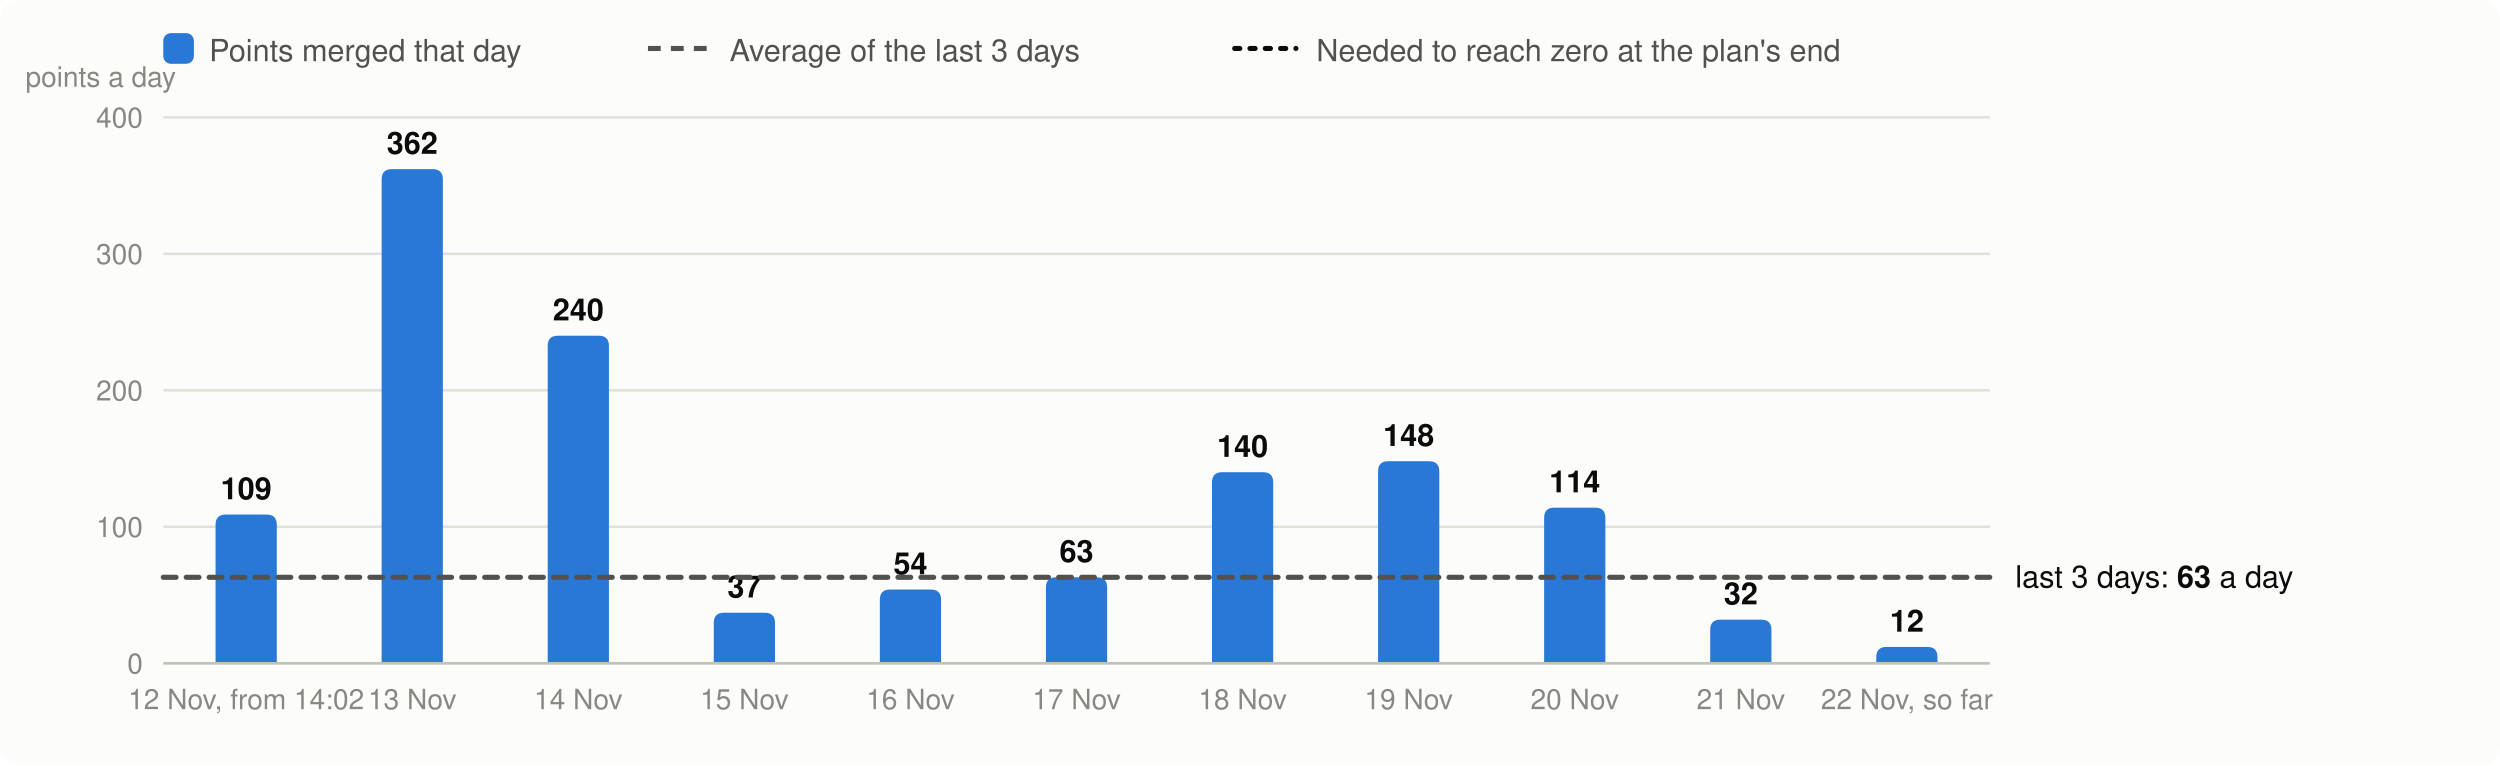
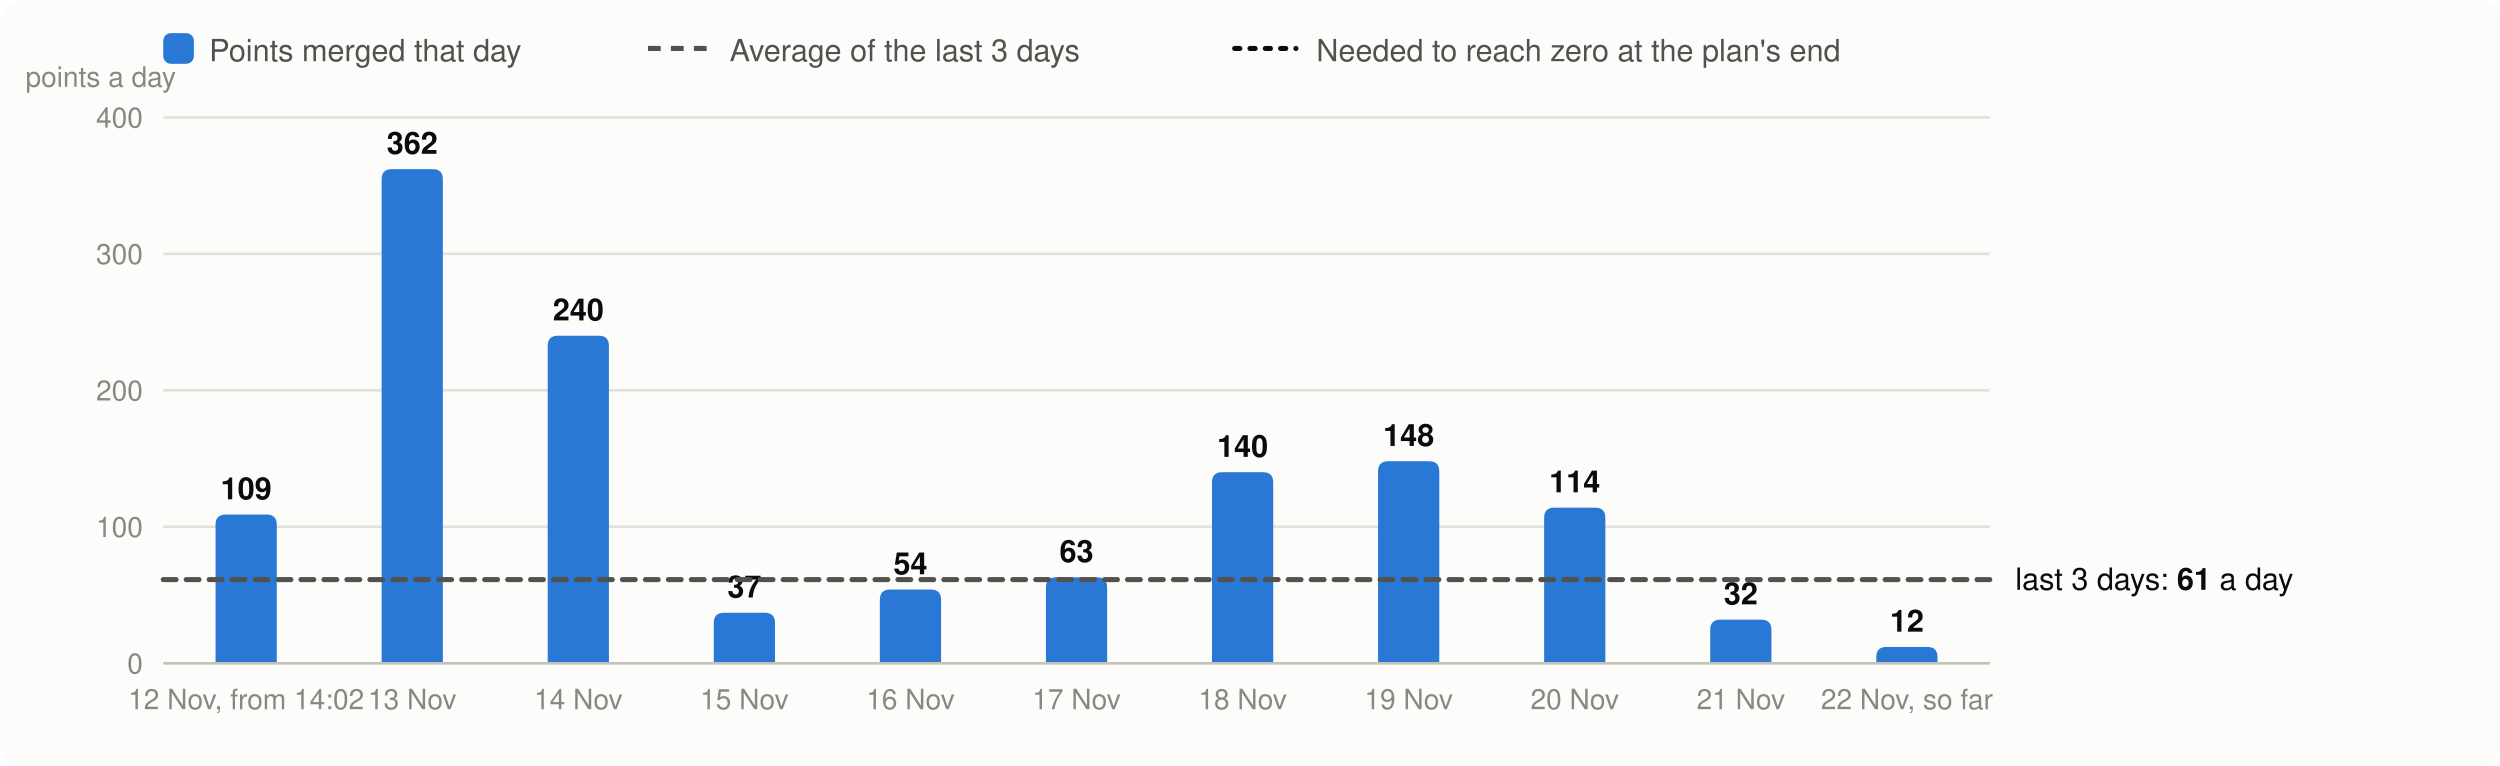
<svg xmlns="http://www.w3.org/2000/svg" viewBox="0 0 980 300" width="980" height="300" font-family="system-ui,-apple-system,Segoe UI,Helvetica,Arial,sans-serif" font-size="13" role="img" aria-label="Velocity: story points merged per day, the 3-day average and the velocity needed">
  <rect width="980" height="300" rx="8" fill="#fcfcfb" />
  <rect x="64" y="13" width="12" height="12" rx="3" fill="#2a78d6" />
  <text x="82" y="24" fill="#52514e" font-size="12">Points merged that day</text>
  <line x1="254" x2="278" y1="19" y2="19" stroke="#52514e" stroke-width="2" stroke-dasharray="5 4" />
  <text x="286" y="24" fill="#52514e" font-size="12">Average of the last 3 days</text>
  <line x1="484" x2="508" y1="19" y2="19" stroke="#0b0b0b" stroke-width="2" stroke-dasharray="2 4" stroke-linecap="round" />
  <text x="516" y="24" fill="#52514e" font-size="12">Needed to reach zero at the plan's end</text>
  <line x1="64" x2="780" y1="260.0" y2="260.0" stroke="#e1e0d9" />
  <text x="56" y="264.0" text-anchor="end" fill="#898781" font-size="11">0</text>
  <line x1="64" x2="780" y1="206.5" y2="206.5" stroke="#e1e0d9" />
  <text x="56" y="210.5" text-anchor="end" fill="#898781" font-size="11">100</text>
  <line x1="64" x2="780" y1="153.0" y2="153.0" stroke="#e1e0d9" />
  <text x="56" y="157.0" text-anchor="end" fill="#898781" font-size="11">200</text>
  <line x1="64" x2="780" y1="99.5" y2="99.5" stroke="#e1e0d9" />
  <text x="56" y="103.5" text-anchor="end" fill="#898781" font-size="11">300</text>
  <line x1="64" x2="780" y1="46.0" y2="46.0" stroke="#e1e0d9" />
  <text x="56" y="50.0" text-anchor="end" fill="#898781" font-size="11">400</text>
  <text x="10" y="34" fill="#898781" font-size="11">points a day</text>
  <path d="M84.5,260.0V205.7Q84.5,201.7 88.5,201.7H104.5Q108.5,201.7 108.5,205.7V260.0Z" fill="#2a78d6" />
  <text x="96.5" y="195.7" text-anchor="middle" fill="#0b0b0b" font-size="12" font-weight="600">109</text>
  <text x="96.5" y="278" text-anchor="middle" fill="#898781" font-size="11">12 Nov, from 14:02</text>
  <path d="M149.6,260.0V70.3Q149.6,66.3 153.6,66.3H169.6Q173.6,66.3 173.6,70.3V260.0Z" fill="#2a78d6" />
  <text x="161.6" y="60.3" text-anchor="middle" fill="#0b0b0b" font-size="12" font-weight="600">362</text>
  <text x="161.6" y="278" text-anchor="middle" fill="#898781" font-size="11">13 Nov</text>
  <path d="M214.7,260.0V135.6Q214.7,131.6 218.7,131.6H234.7Q238.7,131.6 238.7,135.6V260.0Z" fill="#2a78d6" />
  <text x="226.7" y="125.6" text-anchor="middle" fill="#0b0b0b" font-size="12" font-weight="600">240</text>
  <text x="226.7" y="278" text-anchor="middle" fill="#898781" font-size="11">14 Nov</text>
  <path d="M279.8,260.0V244.2Q279.8,240.2 283.8,240.2H299.8Q303.8,240.2 303.8,244.2V260.0Z" fill="#2a78d6" />
  <text x="291.8" y="234.2" text-anchor="middle" fill="#0b0b0b" font-size="12" font-weight="600">37</text>
  <text x="291.8" y="278" text-anchor="middle" fill="#898781" font-size="11">15 Nov</text>
  <path d="M344.9,260.0V235.1Q344.9,231.1 348.9,231.1H364.9Q368.9,231.1 368.9,235.1V260.0Z" fill="#2a78d6" />
  <text x="356.9" y="225.1" text-anchor="middle" fill="#0b0b0b" font-size="12" font-weight="600">54</text>
  <text x="356.9" y="278" text-anchor="middle" fill="#898781" font-size="11">16 Nov</text>
  <path d="M410.0,260.0V230.3Q410.0,226.3 414.0,226.3H430.0Q434.0,226.3 434.0,230.3V260.0Z" fill="#2a78d6" />
  <text x="422.0" y="220.3" text-anchor="middle" fill="#0b0b0b" font-size="12" font-weight="600">63</text>
  <text x="422.0" y="278" text-anchor="middle" fill="#898781" font-size="11">17 Nov</text>
  <path d="M475.1,260.0V189.1Q475.1,185.1 479.1,185.1H495.1Q499.1,185.1 499.1,189.1V260.0Z" fill="#2a78d6" />
  <text x="487.1" y="179.1" text-anchor="middle" fill="#0b0b0b" font-size="12" font-weight="600">140</text>
  <text x="487.1" y="278" text-anchor="middle" fill="#898781" font-size="11">18 Nov</text>
  <path d="M540.2,260.0V184.8Q540.2,180.8 544.2,180.8H560.2Q564.2,180.8 564.2,184.8V260.0Z" fill="#2a78d6" />
  <text x="552.2" y="174.8" text-anchor="middle" fill="#0b0b0b" font-size="12" font-weight="600">148</text>
  <text x="552.2" y="278" text-anchor="middle" fill="#898781" font-size="11">19 Nov</text>
  <path d="M605.3,260.0V203.0Q605.3,199.0 609.3,199.0H625.3Q629.3,199.0 629.3,203.0V260.0Z" fill="#2a78d6" />
  <text x="617.3" y="193.0" text-anchor="middle" fill="#0b0b0b" font-size="12" font-weight="600">114</text>
  <text x="617.3" y="278" text-anchor="middle" fill="#898781" font-size="11">20 Nov</text>
  <path d="M670.4,260.0V246.9Q670.4,242.9 674.4,242.9H690.4Q694.4,242.9 694.4,246.9V260.0Z" fill="#2a78d6" />
  <text x="682.4" y="236.9" text-anchor="middle" fill="#0b0b0b" font-size="12" font-weight="600">32</text>
  <text x="682.4" y="278" text-anchor="middle" fill="#898781" font-size="11">21 Nov</text>
  <path d="M735.5,260.0V257.6Q735.5,253.6 739.5,253.6H755.5Q759.5,253.6 759.5,257.6V260.0Z" fill="#2a78d6" />
  <text x="747.5" y="247.6" text-anchor="middle" fill="#0b0b0b" font-size="12" font-weight="600">12</text>
  <text x="747.5" y="278" text-anchor="middle" fill="#898781" font-size="11">22 Nov, so far</text>
  <line x1="64" x2="780" y1="260.0" y2="260.0" stroke="#c3c2b7" />
-   <line x1="64" x2="780" y1="226.3" y2="226.3" stroke="#52514e" stroke-width="2" stroke-dasharray="5 4" stroke-linecap="round" />
-   <text x="790" y="230.3" fill="#0b0b0b" font-size="12">last 3 days: <tspan font-weight="600">63</tspan> a day</text>
+   <line x1="64" x2="780" y1="227.2" y2="227.2" stroke="#52514e" stroke-width="2" stroke-dasharray="5 4" stroke-linecap="round" />
+   <text x="790" y="231.2" fill="#0b0b0b" font-size="12">last 3 days: <tspan font-weight="600">61</tspan> a day</text>
</svg>
